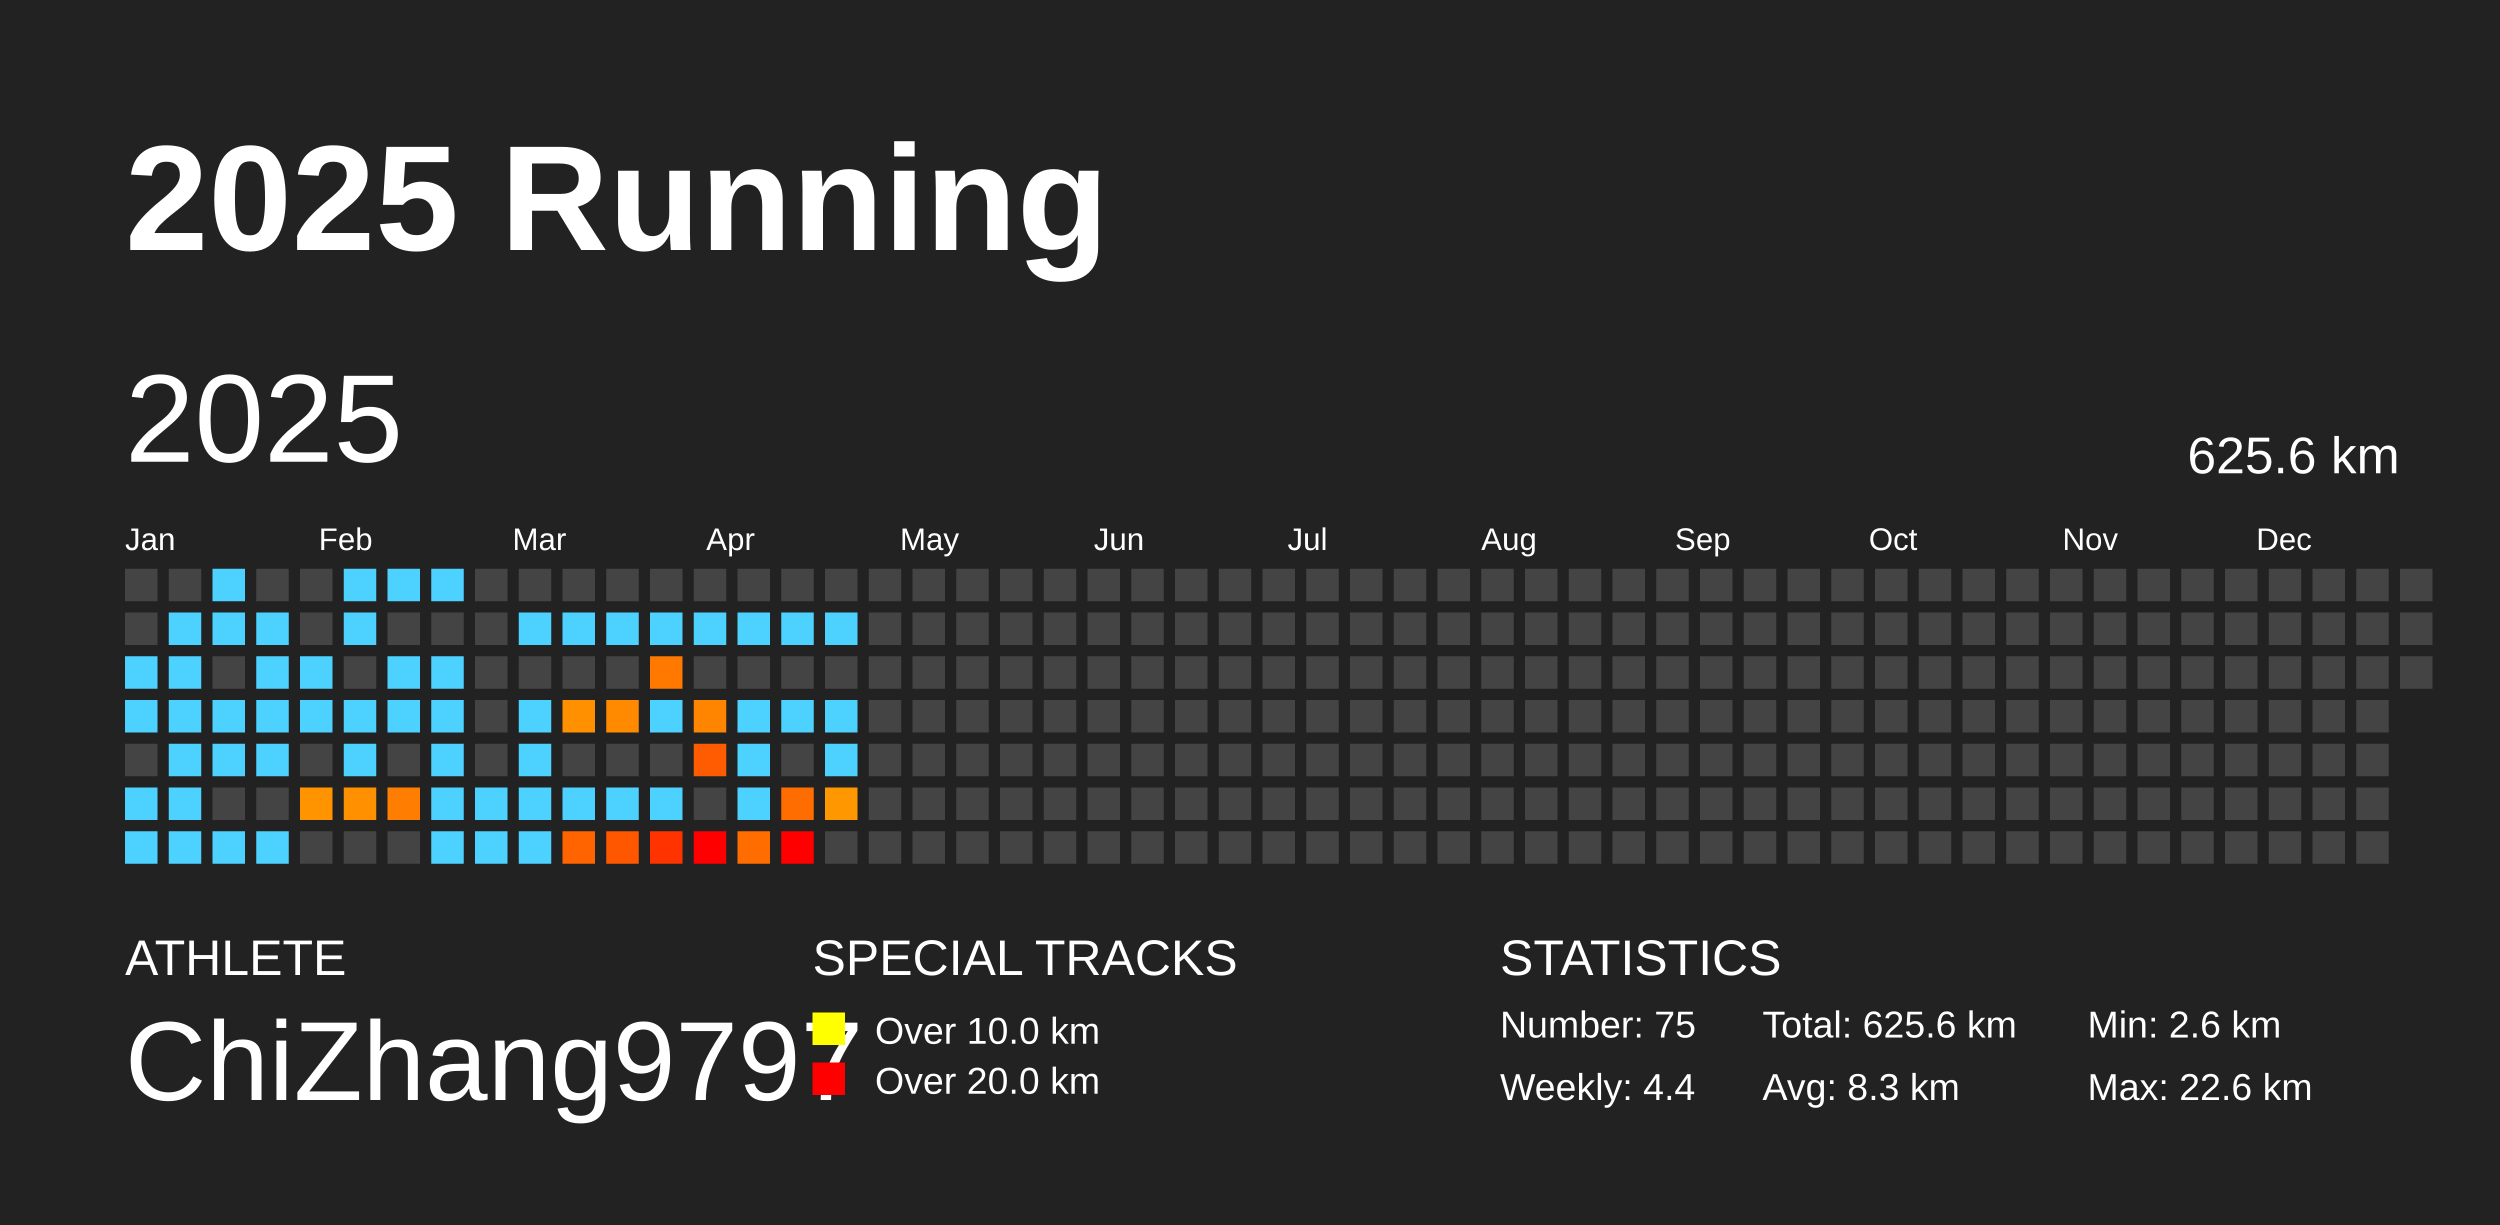
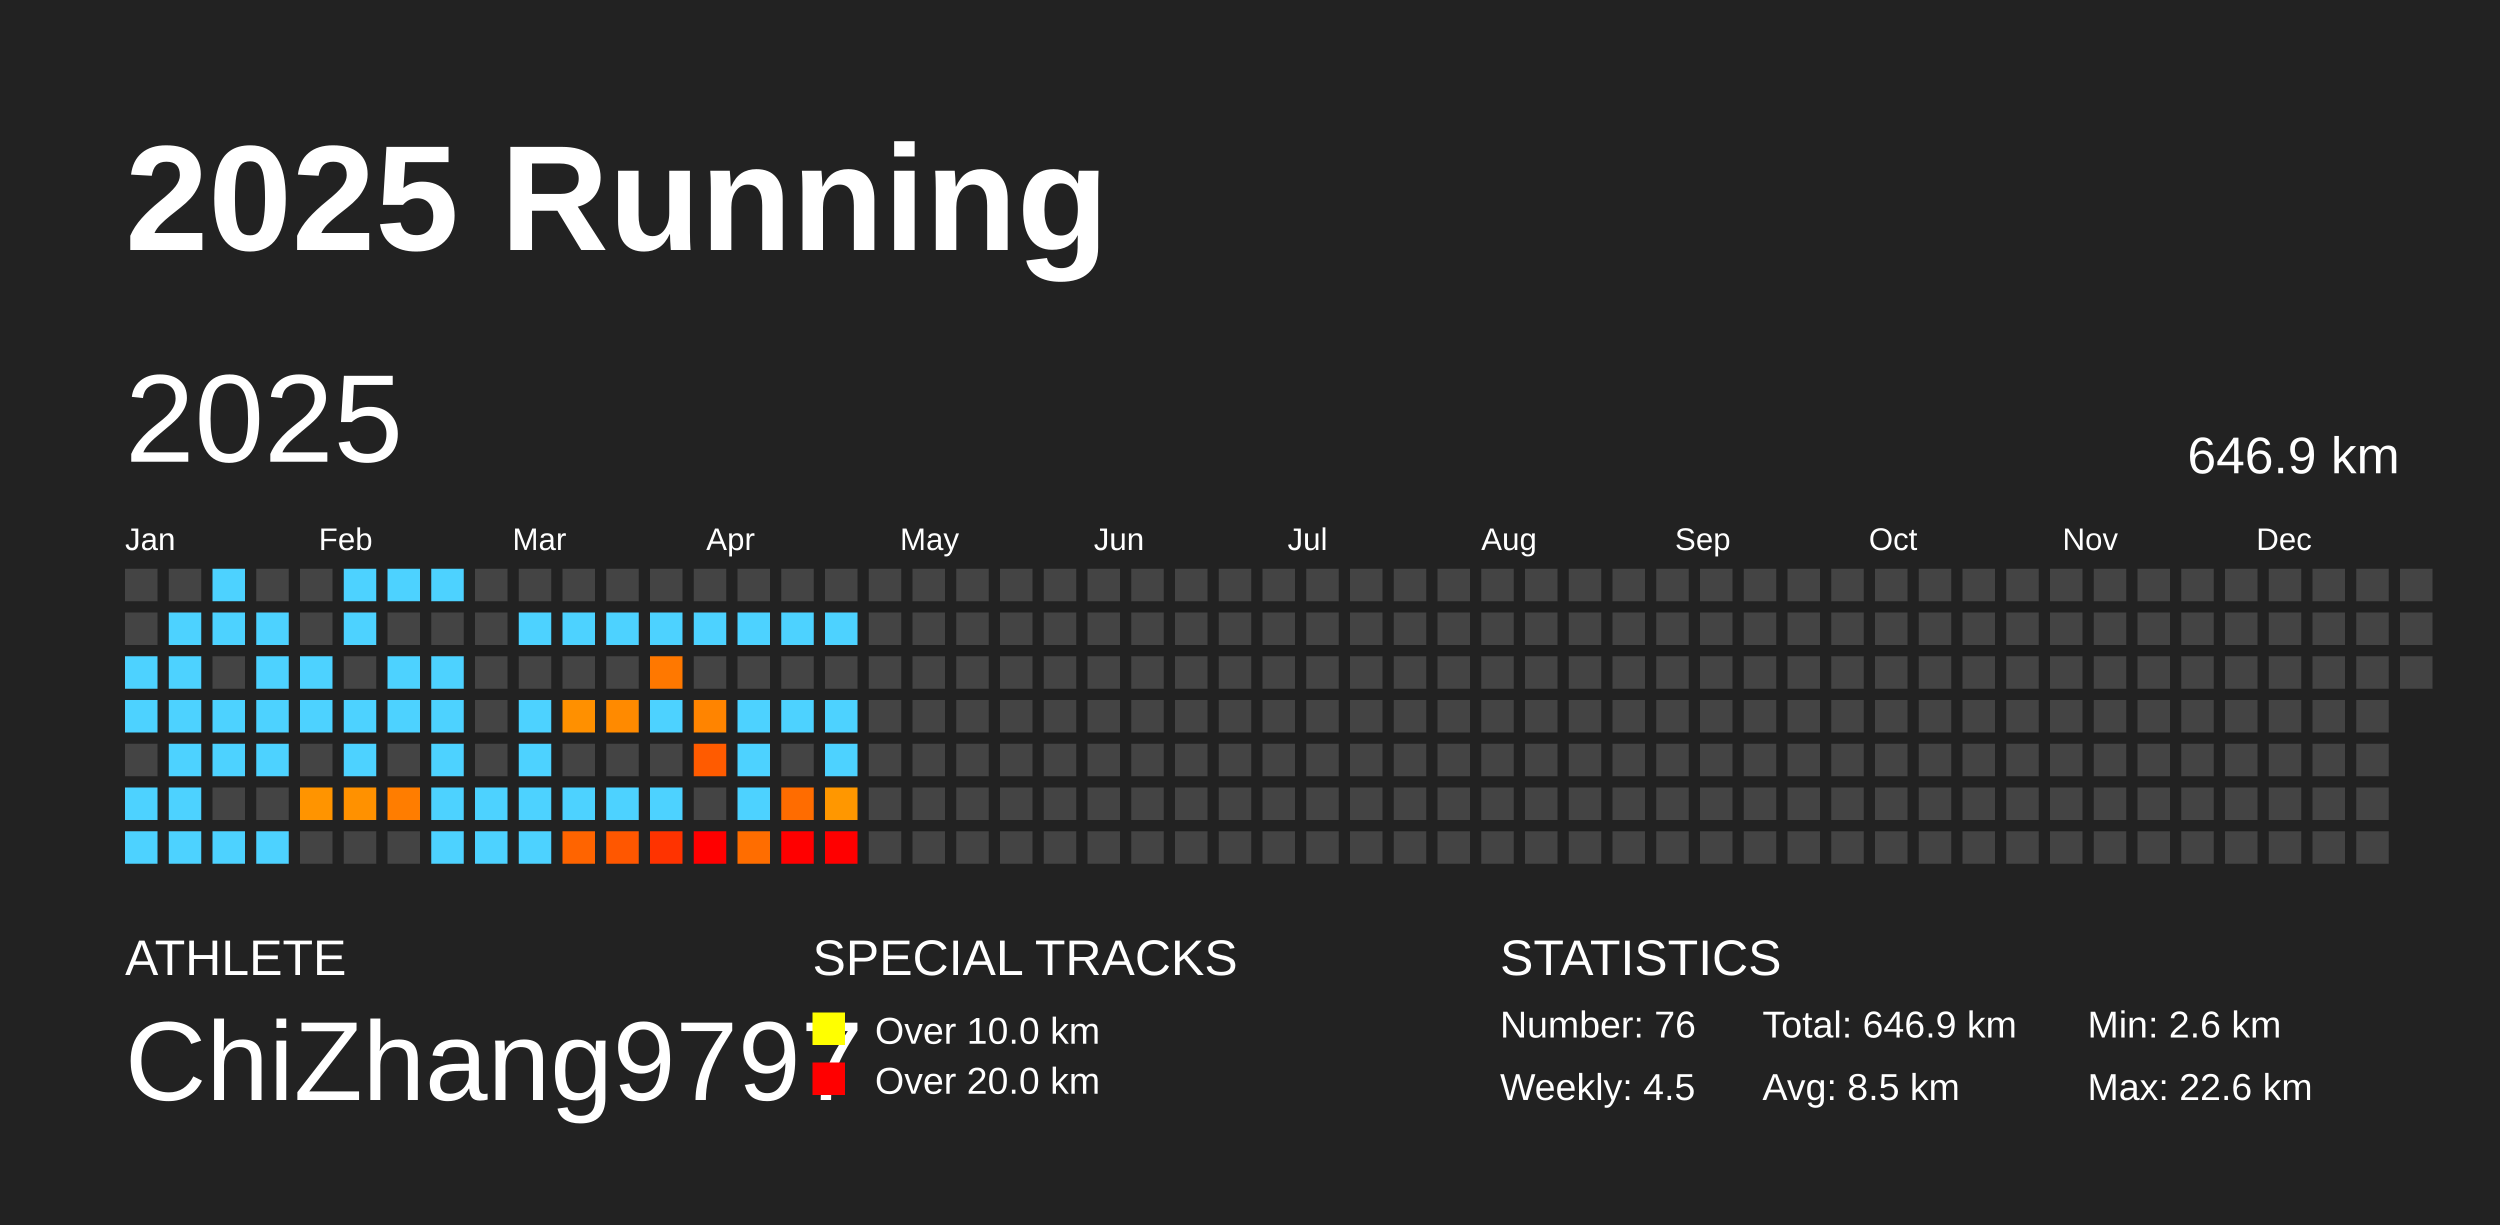
<svg xmlns="http://www.w3.org/2000/svg" baseProfile="full" height="98mm" version="1.1" viewBox="0,0,200,98" width="200mm">
  <defs />
  <rect fill="#222222" height="98" width="200" x="0" y="0" />
  <text fill="#FFFFFF" style="font-size:12px; font-family:Arial; font-weight:bold;" x="10" y="20">2025 Running</text>
  <text fill="#FFFFFF" style="font-size:4px; font-family:Arial" x="10" y="78">ATHLETE</text>
  <text fill="#FFFFFF" style="font-size:9px; font-family:Arial" x="10" y="88">ChiZhang9797</text>
  <text fill="#FFFFFF" style="font-size:4px; font-family:Arial" x="65" y="78">SPECIAL TRACKS</text>
  <rect fill="yellow" height="2.6" width="2.6" x="65" y="81" />
  <text fill="#FFFFFF" style="font-size:3px; font-family:Arial" x="70" y="83.5">Over 10.0 km</text>
  <rect fill="red" height="2.6" width="2.6" x="65" y="85" />
  <text fill="#FFFFFF" style="font-size:3px; font-family:Arial" x="70" y="87.5">Over 20.0 km</text>
  <text fill="#FFFFFF" style="font-size:4px; font-family:Arial" x="120" y="78">STATISTICS</text>
-   <text fill="#FFFFFF" style="font-size:3px; font-family:Arial" x="120" y="83">Number: 75</text>
-   <text fill="#FFFFFF" style="font-size:3px; font-family:Arial" x="120" y="88">Weekly: 4.4</text>
-   <text fill="#FFFFFF" style="font-size:3px; font-family:Arial" x="141" y="83">Total: 625.6 km</text>
-   <text fill="#FFFFFF" style="font-size:3px; font-family:Arial" x="141" y="88">Avg: 8.3 km</text>
+   <text fill="#FFFFFF" style="font-size:3px; font-family:Arial" x="120" y="83">Number: 76</text>
+   <text fill="#FFFFFF" style="font-size:3px; font-family:Arial" x="120" y="88">Weekly: 4.5</text>
+   <text fill="#FFFFFF" style="font-size:3px; font-family:Arial" x="141" y="83">Total: 646.9 km</text>
+   <text fill="#FFFFFF" style="font-size:3px; font-family:Arial" x="141" y="88">Avg: 8.5 km</text>
  <text fill="#FFFFFF" style="font-size:3px; font-family:Arial" x="167" y="83">Min: 2.6 km</text>
  <text fill="#FFFFFF" style="font-size:3px; font-family:Arial" x="167" y="88">Max: 22.6 km</text>
  <text dominant-baseline="hanging" fill="#FFFFFF" style="font-size:10.0px; font-family:Arial;" x="10" y="30">2025</text>
-   <text dominant-baseline="hanging" fill="#FFFFFF" style="font-size:4.125px; font-family:Arial;" x="175" y="35">625.6 km</text>
+   <text dominant-baseline="hanging" fill="#FFFFFF" style="font-size:4.125px; font-family:Arial;" x="175" y="35">646.9 km</text>
  <text fill="#FFFFFF" style="font-size:2.5px; font-family:Arial" x="10.0" y="44">Jan</text>
  <text fill="#FFFFFF" style="font-size:2.5px; font-family:Arial" x="25.5" y="44">Feb</text>
  <text fill="#FFFFFF" style="font-size:2.5px; font-family:Arial" x="41.0" y="44">Mar</text>
  <text fill="#FFFFFF" style="font-size:2.5px; font-family:Arial" x="56.5" y="44">Apr</text>
  <text fill="#FFFFFF" style="font-size:2.5px; font-family:Arial" x="72.0" y="44">May</text>
  <text fill="#FFFFFF" style="font-size:2.5px; font-family:Arial" x="87.5" y="44">Jun</text>
  <text fill="#FFFFFF" style="font-size:2.5px; font-family:Arial" x="103.0" y="44">Jul</text>
  <text fill="#FFFFFF" style="font-size:2.5px; font-family:Arial" x="118.5" y="44">Aug</text>
  <text fill="#FFFFFF" style="font-size:2.5px; font-family:Arial" x="134.0" y="44">Sep</text>
  <text fill="#FFFFFF" style="font-size:2.5px; font-family:Arial" x="149.5" y="44">Oct</text>
  <text fill="#FFFFFF" style="font-size:2.5px; font-family:Arial" x="165.0" y="44">Nov</text>
  <text fill="#FFFFFF" style="font-size:2.5px; font-family:Arial" x="180.5" y="44">Dec</text>
  <rect fill="#444444" height="2.6" width="2.6" x="10.0" y="45.5" />
  <rect fill="#444444" height="2.6" width="2.6" x="10.0" y="49.0" />
  <rect fill="#4dd2ff" height="2.6" width="2.6" x="10.0" y="52.5" />
  <rect fill="#4dd2ff" height="2.6" width="2.6" x="10.0" y="56.0" />
  <rect fill="#444444" height="2.6" width="2.6" x="10.0" y="59.5" />
  <rect fill="#4dd2ff" height="2.6" width="2.6" x="10.0" y="63.0" />
  <rect fill="#4dd2ff" height="2.6" width="2.6" x="10.0" y="66.5" />
  <rect fill="#444444" height="2.6" width="2.6" x="13.5" y="45.5" />
  <rect fill="#4dd2ff" height="2.6" width="2.6" x="13.5" y="49.0" />
  <rect fill="#4dd2ff" height="2.6" width="2.6" x="13.5" y="52.5" />
  <rect fill="#4dd2ff" height="2.6" width="2.6" x="13.5" y="56.0" />
  <rect fill="#4dd2ff" height="2.6" width="2.6" x="13.5" y="59.5" />
  <rect fill="#4dd2ff" height="2.6" width="2.6" x="13.5" y="63.0" />
  <rect fill="#4dd2ff" height="2.6" width="2.6" x="13.5" y="66.5" />
  <rect fill="#4dd2ff" height="2.6" width="2.6" x="17.0" y="45.5" />
  <rect fill="#4dd2ff" height="2.6" width="2.6" x="17.0" y="49.0" />
  <rect fill="#444444" height="2.6" width="2.6" x="17.0" y="52.5" />
  <rect fill="#4dd2ff" height="2.6" width="2.6" x="17.0" y="56.0" />
  <rect fill="#4dd2ff" height="2.6" width="2.6" x="17.0" y="59.5" />
  <rect fill="#444444" height="2.6" width="2.6" x="17.0" y="63.0" />
  <rect fill="#4dd2ff" height="2.6" width="2.6" x="17.0" y="66.5" />
  <rect fill="#444444" height="2.6" width="2.6" x="20.5" y="45.5" />
  <rect fill="#4dd2ff" height="2.6" width="2.6" x="20.5" y="49.0" />
  <rect fill="#4dd2ff" height="2.6" width="2.6" x="20.5" y="52.5" />
  <rect fill="#4dd2ff" height="2.6" width="2.6" x="20.5" y="56.0" />
  <rect fill="#4dd2ff" height="2.6" width="2.6" x="20.5" y="59.5" />
  <rect fill="#444444" height="2.6" width="2.6" x="20.5" y="63.0" />
  <rect fill="#4dd2ff" height="2.6" width="2.6" x="20.5" y="66.5" />
  <rect fill="#444444" height="2.6" width="2.6" x="24.0" y="45.5" />
  <rect fill="#444444" height="2.6" width="2.6" x="24.0" y="49.0" />
  <rect fill="#4dd2ff" height="2.6" width="2.6" x="24.0" y="52.5" />
  <rect fill="#4dd2ff" height="2.6" width="2.6" x="24.0" y="56.0" />
  <rect fill="#444444" height="2.6" width="2.6" x="24.0" y="59.5" />
  <rect fill="#ff9400" height="2.6" width="2.6" x="24.0" y="63.0" />
  <rect fill="#444444" height="2.6" width="2.6" x="24.0" y="66.5" />
  <rect fill="#4dd2ff" height="2.6" width="2.6" x="27.5" y="45.5" />
  <rect fill="#4dd2ff" height="2.6" width="2.6" x="27.5" y="49.0" />
  <rect fill="#444444" height="2.6" width="2.6" x="27.5" y="52.5" />
  <rect fill="#4dd2ff" height="2.6" width="2.6" x="27.5" y="56.0" />
  <rect fill="#4dd2ff" height="2.6" width="2.6" x="27.5" y="59.5" />
  <rect fill="#ff9100" height="2.6" width="2.6" x="27.5" y="63.0" />
  <rect fill="#444444" height="2.6" width="2.6" x="27.5" y="66.5" />
  <rect fill="#4dd2ff" height="2.6" width="2.6" x="31.0" y="45.5" />
  <rect fill="#444444" height="2.6" width="2.6" x="31.0" y="49.0" />
  <rect fill="#4dd2ff" height="2.6" width="2.6" x="31.0" y="52.5" />
  <rect fill="#4dd2ff" height="2.6" width="2.6" x="31.0" y="56.0" />
  <rect fill="#444444" height="2.6" width="2.6" x="31.0" y="59.5" />
  <rect fill="#ff7d00" height="2.6" width="2.6" x="31.0" y="63.0" />
  <rect fill="#444444" height="2.6" width="2.6" x="31.0" y="66.5" />
  <rect fill="#4dd2ff" height="2.6" width="2.6" x="34.5" y="45.5" />
  <rect fill="#444444" height="2.6" width="2.6" x="34.5" y="49.0" />
  <rect fill="#4dd2ff" height="2.6" width="2.6" x="34.5" y="52.5" />
  <rect fill="#4dd2ff" height="2.6" width="2.6" x="34.5" y="56.0" />
  <rect fill="#4dd2ff" height="2.6" width="2.6" x="34.5" y="59.5" />
  <rect fill="#4dd2ff" height="2.6" width="2.6" x="34.5" y="63.0" />
  <rect fill="#4dd2ff" height="2.6" width="2.6" x="34.5" y="66.5" />
  <rect fill="#444444" height="2.6" width="2.6" x="38.0" y="45.5" />
  <rect fill="#444444" height="2.6" width="2.6" x="38.0" y="49.0" />
  <rect fill="#444444" height="2.6" width="2.6" x="38.0" y="52.5" />
  <rect fill="#444444" height="2.6" width="2.6" x="38.0" y="56.0" />
  <rect fill="#444444" height="2.6" width="2.6" x="38.0" y="59.5" />
  <rect fill="#4dd2ff" height="2.6" width="2.6" x="38.0" y="63.0" />
  <rect fill="#4dd2ff" height="2.6" width="2.6" x="38.0" y="66.5" />
  <rect fill="#444444" height="2.6" width="2.6" x="41.5" y="45.5" />
  <rect fill="#4dd2ff" height="2.6" width="2.6" x="41.5" y="49.0" />
  <rect fill="#444444" height="2.6" width="2.6" x="41.5" y="52.5" />
  <rect fill="#4dd2ff" height="2.6" width="2.6" x="41.5" y="56.0" />
  <rect fill="#4dd2ff" height="2.6" width="2.6" x="41.5" y="59.5" />
  <rect fill="#4dd2ff" height="2.6" width="2.6" x="41.5" y="63.0" />
  <rect fill="#4dd2ff" height="2.6" width="2.6" x="41.5" y="66.5" />
  <rect fill="#444444" height="2.6" width="2.6" x="45.0" y="45.5" />
  <rect fill="#4dd2ff" height="2.6" width="2.6" x="45.0" y="49.0" />
  <rect fill="#444444" height="2.6" width="2.6" x="45.0" y="52.5" />
  <rect fill="#ff9000" height="2.6" width="2.6" x="45.0" y="56.0" />
  <rect fill="#444444" height="2.6" width="2.6" x="45.0" y="59.5" />
  <rect fill="#4dd2ff" height="2.6" width="2.6" x="45.0" y="63.0" />
  <rect fill="#ff6400" height="2.6" width="2.6" x="45.0" y="66.5" />
  <rect fill="#444444" height="2.6" width="2.6" x="48.5" y="45.5" />
  <rect fill="#4dd2ff" height="2.6" width="2.6" x="48.5" y="49.0" />
  <rect fill="#444444" height="2.6" width="2.6" x="48.5" y="52.5" />
  <rect fill="#ff8a00" height="2.6" width="2.6" x="48.5" y="56.0" />
  <rect fill="#444444" height="2.6" width="2.6" x="48.5" y="59.5" />
  <rect fill="#4dd2ff" height="2.6" width="2.6" x="48.5" y="63.0" />
  <rect fill="#ff5700" height="2.6" width="2.6" x="48.5" y="66.5" />
  <rect fill="#444444" height="2.6" width="2.6" x="52.0" y="45.5" />
  <rect fill="#4dd2ff" height="2.6" width="2.6" x="52.0" y="49.0" />
  <rect fill="#ff7800" height="2.6" width="2.6" x="52.0" y="52.5" />
  <rect fill="#4dd2ff" height="2.6" width="2.6" x="52.0" y="56.0" />
  <rect fill="#444444" height="2.6" width="2.6" x="52.0" y="59.5" />
  <rect fill="#4dd2ff" height="2.6" width="2.6" x="52.0" y="63.0" />
  <rect fill="#ff3300" height="2.6" width="2.6" x="52.0" y="66.5" />
  <rect fill="#444444" height="2.6" width="2.6" x="55.5" y="45.5" />
  <rect fill="#4dd2ff" height="2.6" width="2.6" x="55.5" y="49.0" />
  <rect fill="#444444" height="2.6" width="2.6" x="55.5" y="52.5" />
  <rect fill="#ff8400" height="2.6" width="2.6" x="55.5" y="56.0" />
  <rect fill="#ff5b00" height="2.6" width="2.6" x="55.5" y="59.5" />
  <rect fill="#444444" height="2.6" width="2.6" x="55.5" y="63.0" />
  <rect fill="red" height="2.6" width="2.6" x="55.5" y="66.5" />
  <rect fill="#444444" height="2.6" width="2.6" x="59.0" y="45.5" />
  <rect fill="#4dd2ff" height="2.6" width="2.6" x="59.0" y="49.0" />
  <rect fill="#444444" height="2.6" width="2.6" x="59.0" y="52.5" />
  <rect fill="#4dd2ff" height="2.6" width="2.6" x="59.0" y="56.0" />
  <rect fill="#4dd2ff" height="2.6" width="2.6" x="59.0" y="59.5" />
  <rect fill="#4dd2ff" height="2.6" width="2.6" x="59.0" y="63.0" />
  <rect fill="#ff6d00" height="2.6" width="2.6" x="59.0" y="66.5" />
  <rect fill="#444444" height="2.6" width="2.6" x="62.5" y="45.5" />
  <rect fill="#4dd2ff" height="2.6" width="2.6" x="62.5" y="49.0" />
  <rect fill="#444444" height="2.6" width="2.6" x="62.5" y="52.5" />
  <rect fill="#4dd2ff" height="2.6" width="2.6" x="62.5" y="56.0" />
  <rect fill="#444444" height="2.6" width="2.6" x="62.5" y="59.5" />
  <rect fill="#ff6c00" height="2.6" width="2.6" x="62.5" y="63.0" />
  <rect fill="red" height="2.6" width="2.6" x="62.5" y="66.5" />
  <rect fill="#444444" height="2.6" width="2.6" x="66.0" y="45.5" />
  <rect fill="#4dd2ff" height="2.6" width="2.6" x="66.0" y="49.0" />
  <rect fill="#444444" height="2.6" width="2.6" x="66.0" y="52.5" />
  <rect fill="#4dd2ff" height="2.6" width="2.6" x="66.0" y="56.0" />
  <rect fill="#4dd2ff" height="2.6" width="2.6" x="66.0" y="59.5" />
  <rect fill="#ff9700" height="2.6" width="2.6" x="66.0" y="63.0" />
-   <rect fill="#444444" height="2.6" width="2.6" x="66.0" y="66.5" />
+   <rect fill="red" height="2.6" width="2.6" x="66.0" y="66.5" />
  <rect fill="#444444" height="2.6" width="2.6" x="69.5" y="45.5" />
  <rect fill="#444444" height="2.6" width="2.6" x="69.5" y="49.0" />
  <rect fill="#444444" height="2.6" width="2.6" x="69.5" y="52.5" />
  <rect fill="#444444" height="2.6" width="2.6" x="69.5" y="56.0" />
  <rect fill="#444444" height="2.6" width="2.6" x="69.5" y="59.5" />
  <rect fill="#444444" height="2.6" width="2.6" x="69.5" y="63.0" />
  <rect fill="#444444" height="2.6" width="2.6" x="69.5" y="66.5" />
  <rect fill="#444444" height="2.6" width="2.6" x="73.0" y="45.5" />
  <rect fill="#444444" height="2.6" width="2.6" x="73.0" y="49.0" />
  <rect fill="#444444" height="2.6" width="2.6" x="73.0" y="52.5" />
  <rect fill="#444444" height="2.6" width="2.6" x="73.0" y="56.0" />
  <rect fill="#444444" height="2.6" width="2.6" x="73.0" y="59.5" />
  <rect fill="#444444" height="2.6" width="2.6" x="73.0" y="63.0" />
  <rect fill="#444444" height="2.6" width="2.6" x="73.0" y="66.5" />
  <rect fill="#444444" height="2.6" width="2.6" x="76.5" y="45.5" />
  <rect fill="#444444" height="2.6" width="2.6" x="76.5" y="49.0" />
  <rect fill="#444444" height="2.6" width="2.6" x="76.5" y="52.5" />
  <rect fill="#444444" height="2.6" width="2.6" x="76.5" y="56.0" />
  <rect fill="#444444" height="2.6" width="2.6" x="76.5" y="59.5" />
  <rect fill="#444444" height="2.6" width="2.6" x="76.5" y="63.0" />
  <rect fill="#444444" height="2.6" width="2.6" x="76.5" y="66.5" />
  <rect fill="#444444" height="2.6" width="2.6" x="80.0" y="45.5" />
  <rect fill="#444444" height="2.6" width="2.6" x="80.0" y="49.0" />
  <rect fill="#444444" height="2.6" width="2.6" x="80.0" y="52.5" />
  <rect fill="#444444" height="2.6" width="2.6" x="80.0" y="56.0" />
  <rect fill="#444444" height="2.6" width="2.6" x="80.0" y="59.5" />
  <rect fill="#444444" height="2.6" width="2.6" x="80.0" y="63.0" />
  <rect fill="#444444" height="2.6" width="2.6" x="80.0" y="66.5" />
  <rect fill="#444444" height="2.6" width="2.6" x="83.5" y="45.5" />
  <rect fill="#444444" height="2.6" width="2.6" x="83.5" y="49.0" />
  <rect fill="#444444" height="2.6" width="2.6" x="83.5" y="52.5" />
  <rect fill="#444444" height="2.6" width="2.6" x="83.5" y="56.0" />
  <rect fill="#444444" height="2.6" width="2.6" x="83.5" y="59.5" />
  <rect fill="#444444" height="2.6" width="2.6" x="83.5" y="63.0" />
  <rect fill="#444444" height="2.6" width="2.6" x="83.5" y="66.5" />
  <rect fill="#444444" height="2.6" width="2.6" x="87.0" y="45.5" />
  <rect fill="#444444" height="2.6" width="2.6" x="87.0" y="49.0" />
  <rect fill="#444444" height="2.6" width="2.6" x="87.0" y="52.5" />
  <rect fill="#444444" height="2.6" width="2.6" x="87.0" y="56.0" />
  <rect fill="#444444" height="2.6" width="2.6" x="87.0" y="59.5" />
  <rect fill="#444444" height="2.6" width="2.6" x="87.0" y="63.0" />
  <rect fill="#444444" height="2.6" width="2.6" x="87.0" y="66.5" />
  <rect fill="#444444" height="2.6" width="2.6" x="90.5" y="45.5" />
  <rect fill="#444444" height="2.6" width="2.6" x="90.5" y="49.0" />
  <rect fill="#444444" height="2.6" width="2.6" x="90.5" y="52.5" />
  <rect fill="#444444" height="2.6" width="2.6" x="90.5" y="56.0" />
  <rect fill="#444444" height="2.6" width="2.6" x="90.5" y="59.5" />
  <rect fill="#444444" height="2.6" width="2.6" x="90.5" y="63.0" />
  <rect fill="#444444" height="2.6" width="2.6" x="90.5" y="66.5" />
  <rect fill="#444444" height="2.6" width="2.6" x="94.0" y="45.5" />
  <rect fill="#444444" height="2.6" width="2.6" x="94.0" y="49.0" />
  <rect fill="#444444" height="2.6" width="2.6" x="94.0" y="52.5" />
  <rect fill="#444444" height="2.6" width="2.6" x="94.0" y="56.0" />
  <rect fill="#444444" height="2.6" width="2.6" x="94.0" y="59.5" />
  <rect fill="#444444" height="2.6" width="2.6" x="94.0" y="63.0" />
  <rect fill="#444444" height="2.6" width="2.6" x="94.0" y="66.5" />
  <rect fill="#444444" height="2.6" width="2.6" x="97.5" y="45.5" />
  <rect fill="#444444" height="2.6" width="2.6" x="97.5" y="49.0" />
  <rect fill="#444444" height="2.6" width="2.6" x="97.5" y="52.5" />
  <rect fill="#444444" height="2.6" width="2.6" x="97.5" y="56.0" />
  <rect fill="#444444" height="2.6" width="2.6" x="97.5" y="59.5" />
  <rect fill="#444444" height="2.6" width="2.6" x="97.5" y="63.0" />
  <rect fill="#444444" height="2.6" width="2.6" x="97.5" y="66.5" />
  <rect fill="#444444" height="2.6" width="2.6" x="101.0" y="45.5" />
  <rect fill="#444444" height="2.6" width="2.6" x="101.0" y="49.0" />
  <rect fill="#444444" height="2.6" width="2.6" x="101.0" y="52.5" />
  <rect fill="#444444" height="2.6" width="2.6" x="101.0" y="56.0" />
  <rect fill="#444444" height="2.6" width="2.6" x="101.0" y="59.5" />
  <rect fill="#444444" height="2.6" width="2.6" x="101.0" y="63.0" />
  <rect fill="#444444" height="2.6" width="2.6" x="101.0" y="66.5" />
  <rect fill="#444444" height="2.6" width="2.6" x="104.5" y="45.5" />
  <rect fill="#444444" height="2.6" width="2.6" x="104.5" y="49.0" />
  <rect fill="#444444" height="2.6" width="2.6" x="104.5" y="52.5" />
  <rect fill="#444444" height="2.6" width="2.6" x="104.5" y="56.0" />
  <rect fill="#444444" height="2.6" width="2.6" x="104.5" y="59.5" />
  <rect fill="#444444" height="2.6" width="2.6" x="104.5" y="63.0" />
  <rect fill="#444444" height="2.6" width="2.6" x="104.5" y="66.5" />
  <rect fill="#444444" height="2.6" width="2.6" x="108.0" y="45.5" />
  <rect fill="#444444" height="2.6" width="2.6" x="108.0" y="49.0" />
  <rect fill="#444444" height="2.6" width="2.6" x="108.0" y="52.5" />
  <rect fill="#444444" height="2.6" width="2.6" x="108.0" y="56.0" />
  <rect fill="#444444" height="2.6" width="2.6" x="108.0" y="59.5" />
  <rect fill="#444444" height="2.6" width="2.6" x="108.0" y="63.0" />
  <rect fill="#444444" height="2.6" width="2.6" x="108.0" y="66.5" />
  <rect fill="#444444" height="2.6" width="2.6" x="111.5" y="45.5" />
  <rect fill="#444444" height="2.6" width="2.6" x="111.5" y="49.0" />
  <rect fill="#444444" height="2.6" width="2.6" x="111.5" y="52.5" />
  <rect fill="#444444" height="2.6" width="2.6" x="111.5" y="56.0" />
  <rect fill="#444444" height="2.6" width="2.6" x="111.5" y="59.5" />
  <rect fill="#444444" height="2.6" width="2.6" x="111.5" y="63.0" />
  <rect fill="#444444" height="2.6" width="2.6" x="111.5" y="66.5" />
  <rect fill="#444444" height="2.6" width="2.6" x="115.0" y="45.5" />
  <rect fill="#444444" height="2.6" width="2.6" x="115.0" y="49.0" />
  <rect fill="#444444" height="2.6" width="2.6" x="115.0" y="52.5" />
  <rect fill="#444444" height="2.6" width="2.6" x="115.0" y="56.0" />
  <rect fill="#444444" height="2.6" width="2.6" x="115.0" y="59.5" />
  <rect fill="#444444" height="2.6" width="2.6" x="115.0" y="63.0" />
  <rect fill="#444444" height="2.6" width="2.6" x="115.0" y="66.5" />
  <rect fill="#444444" height="2.6" width="2.6" x="118.5" y="45.5" />
  <rect fill="#444444" height="2.6" width="2.6" x="118.5" y="49.0" />
  <rect fill="#444444" height="2.6" width="2.6" x="118.5" y="52.5" />
  <rect fill="#444444" height="2.6" width="2.6" x="118.5" y="56.0" />
  <rect fill="#444444" height="2.6" width="2.6" x="118.5" y="59.5" />
  <rect fill="#444444" height="2.6" width="2.6" x="118.5" y="63.0" />
  <rect fill="#444444" height="2.6" width="2.6" x="118.5" y="66.5" />
  <rect fill="#444444" height="2.6" width="2.6" x="122.0" y="45.5" />
  <rect fill="#444444" height="2.6" width="2.6" x="122.0" y="49.0" />
  <rect fill="#444444" height="2.6" width="2.6" x="122.0" y="52.5" />
  <rect fill="#444444" height="2.6" width="2.6" x="122.0" y="56.0" />
  <rect fill="#444444" height="2.6" width="2.6" x="122.0" y="59.5" />
  <rect fill="#444444" height="2.6" width="2.6" x="122.0" y="63.0" />
  <rect fill="#444444" height="2.6" width="2.6" x="122.0" y="66.5" />
  <rect fill="#444444" height="2.6" width="2.6" x="125.5" y="45.5" />
  <rect fill="#444444" height="2.6" width="2.6" x="125.5" y="49.0" />
  <rect fill="#444444" height="2.6" width="2.6" x="125.5" y="52.5" />
  <rect fill="#444444" height="2.6" width="2.6" x="125.5" y="56.0" />
  <rect fill="#444444" height="2.6" width="2.6" x="125.5" y="59.5" />
  <rect fill="#444444" height="2.6" width="2.6" x="125.5" y="63.0" />
  <rect fill="#444444" height="2.6" width="2.6" x="125.5" y="66.5" />
  <rect fill="#444444" height="2.6" width="2.6" x="129.0" y="45.5" />
  <rect fill="#444444" height="2.6" width="2.6" x="129.0" y="49.0" />
  <rect fill="#444444" height="2.6" width="2.6" x="129.0" y="52.5" />
  <rect fill="#444444" height="2.6" width="2.6" x="129.0" y="56.0" />
  <rect fill="#444444" height="2.6" width="2.6" x="129.0" y="59.5" />
  <rect fill="#444444" height="2.6" width="2.6" x="129.0" y="63.0" />
  <rect fill="#444444" height="2.6" width="2.6" x="129.0" y="66.5" />
  <rect fill="#444444" height="2.6" width="2.6" x="132.5" y="45.5" />
  <rect fill="#444444" height="2.6" width="2.6" x="132.5" y="49.0" />
  <rect fill="#444444" height="2.6" width="2.6" x="132.5" y="52.5" />
  <rect fill="#444444" height="2.6" width="2.6" x="132.5" y="56.0" />
  <rect fill="#444444" height="2.6" width="2.6" x="132.5" y="59.5" />
  <rect fill="#444444" height="2.6" width="2.6" x="132.5" y="63.0" />
  <rect fill="#444444" height="2.6" width="2.6" x="132.5" y="66.5" />
  <rect fill="#444444" height="2.6" width="2.6" x="136.0" y="45.5" />
  <rect fill="#444444" height="2.6" width="2.6" x="136.0" y="49.0" />
  <rect fill="#444444" height="2.6" width="2.6" x="136.0" y="52.5" />
  <rect fill="#444444" height="2.6" width="2.6" x="136.0" y="56.0" />
  <rect fill="#444444" height="2.6" width="2.6" x="136.0" y="59.5" />
  <rect fill="#444444" height="2.6" width="2.6" x="136.0" y="63.0" />
  <rect fill="#444444" height="2.6" width="2.6" x="136.0" y="66.5" />
  <rect fill="#444444" height="2.6" width="2.6" x="139.5" y="45.5" />
  <rect fill="#444444" height="2.6" width="2.6" x="139.5" y="49.0" />
  <rect fill="#444444" height="2.6" width="2.6" x="139.5" y="52.5" />
  <rect fill="#444444" height="2.6" width="2.6" x="139.5" y="56.0" />
  <rect fill="#444444" height="2.6" width="2.6" x="139.5" y="59.5" />
  <rect fill="#444444" height="2.6" width="2.6" x="139.5" y="63.0" />
  <rect fill="#444444" height="2.6" width="2.6" x="139.5" y="66.5" />
  <rect fill="#444444" height="2.6" width="2.6" x="143.0" y="45.5" />
  <rect fill="#444444" height="2.6" width="2.6" x="143.0" y="49.0" />
  <rect fill="#444444" height="2.6" width="2.6" x="143.0" y="52.5" />
  <rect fill="#444444" height="2.6" width="2.6" x="143.0" y="56.0" />
  <rect fill="#444444" height="2.6" width="2.6" x="143.0" y="59.5" />
  <rect fill="#444444" height="2.6" width="2.6" x="143.0" y="63.0" />
  <rect fill="#444444" height="2.6" width="2.6" x="143.0" y="66.5" />
  <rect fill="#444444" height="2.6" width="2.6" x="146.5" y="45.5" />
  <rect fill="#444444" height="2.6" width="2.6" x="146.5" y="49.0" />
  <rect fill="#444444" height="2.6" width="2.6" x="146.5" y="52.5" />
  <rect fill="#444444" height="2.6" width="2.6" x="146.5" y="56.0" />
  <rect fill="#444444" height="2.6" width="2.6" x="146.5" y="59.5" />
  <rect fill="#444444" height="2.6" width="2.6" x="146.5" y="63.0" />
  <rect fill="#444444" height="2.6" width="2.6" x="146.5" y="66.5" />
  <rect fill="#444444" height="2.6" width="2.6" x="150.0" y="45.5" />
  <rect fill="#444444" height="2.6" width="2.6" x="150.0" y="49.0" />
  <rect fill="#444444" height="2.6" width="2.6" x="150.0" y="52.5" />
  <rect fill="#444444" height="2.6" width="2.6" x="150.0" y="56.0" />
  <rect fill="#444444" height="2.6" width="2.6" x="150.0" y="59.5" />
  <rect fill="#444444" height="2.6" width="2.6" x="150.0" y="63.0" />
  <rect fill="#444444" height="2.6" width="2.6" x="150.0" y="66.5" />
  <rect fill="#444444" height="2.6" width="2.6" x="153.5" y="45.5" />
  <rect fill="#444444" height="2.6" width="2.6" x="153.5" y="49.0" />
  <rect fill="#444444" height="2.6" width="2.6" x="153.5" y="52.5" />
  <rect fill="#444444" height="2.6" width="2.6" x="153.5" y="56.0" />
  <rect fill="#444444" height="2.6" width="2.6" x="153.5" y="59.5" />
  <rect fill="#444444" height="2.6" width="2.6" x="153.5" y="63.0" />
  <rect fill="#444444" height="2.6" width="2.6" x="153.5" y="66.5" />
  <rect fill="#444444" height="2.6" width="2.6" x="157.0" y="45.5" />
  <rect fill="#444444" height="2.6" width="2.6" x="157.0" y="49.0" />
  <rect fill="#444444" height="2.6" width="2.6" x="157.0" y="52.5" />
  <rect fill="#444444" height="2.6" width="2.6" x="157.0" y="56.0" />
  <rect fill="#444444" height="2.6" width="2.6" x="157.0" y="59.5" />
  <rect fill="#444444" height="2.6" width="2.6" x="157.0" y="63.0" />
  <rect fill="#444444" height="2.6" width="2.6" x="157.0" y="66.5" />
  <rect fill="#444444" height="2.6" width="2.6" x="160.5" y="45.5" />
  <rect fill="#444444" height="2.6" width="2.6" x="160.5" y="49.0" />
  <rect fill="#444444" height="2.6" width="2.6" x="160.5" y="52.5" />
  <rect fill="#444444" height="2.6" width="2.6" x="160.5" y="56.0" />
  <rect fill="#444444" height="2.6" width="2.6" x="160.5" y="59.5" />
  <rect fill="#444444" height="2.6" width="2.6" x="160.5" y="63.0" />
  <rect fill="#444444" height="2.6" width="2.6" x="160.5" y="66.5" />
  <rect fill="#444444" height="2.6" width="2.6" x="164.0" y="45.5" />
  <rect fill="#444444" height="2.6" width="2.6" x="164.0" y="49.0" />
  <rect fill="#444444" height="2.6" width="2.6" x="164.0" y="52.5" />
  <rect fill="#444444" height="2.6" width="2.6" x="164.0" y="56.0" />
  <rect fill="#444444" height="2.6" width="2.6" x="164.0" y="59.5" />
  <rect fill="#444444" height="2.6" width="2.6" x="164.0" y="63.0" />
  <rect fill="#444444" height="2.6" width="2.6" x="164.0" y="66.5" />
  <rect fill="#444444" height="2.6" width="2.6" x="167.5" y="45.5" />
  <rect fill="#444444" height="2.6" width="2.6" x="167.5" y="49.0" />
  <rect fill="#444444" height="2.6" width="2.6" x="167.5" y="52.5" />
  <rect fill="#444444" height="2.6" width="2.6" x="167.5" y="56.0" />
  <rect fill="#444444" height="2.6" width="2.6" x="167.5" y="59.5" />
  <rect fill="#444444" height="2.6" width="2.6" x="167.5" y="63.0" />
  <rect fill="#444444" height="2.6" width="2.6" x="167.5" y="66.5" />
  <rect fill="#444444" height="2.6" width="2.6" x="171.0" y="45.5" />
  <rect fill="#444444" height="2.6" width="2.6" x="171.0" y="49.0" />
  <rect fill="#444444" height="2.6" width="2.6" x="171.0" y="52.5" />
  <rect fill="#444444" height="2.6" width="2.6" x="171.0" y="56.0" />
  <rect fill="#444444" height="2.6" width="2.6" x="171.0" y="59.5" />
  <rect fill="#444444" height="2.6" width="2.6" x="171.0" y="63.0" />
  <rect fill="#444444" height="2.6" width="2.6" x="171.0" y="66.5" />
  <rect fill="#444444" height="2.6" width="2.6" x="174.5" y="45.5" />
  <rect fill="#444444" height="2.6" width="2.6" x="174.5" y="49.0" />
  <rect fill="#444444" height="2.6" width="2.6" x="174.5" y="52.5" />
  <rect fill="#444444" height="2.6" width="2.6" x="174.5" y="56.0" />
  <rect fill="#444444" height="2.6" width="2.6" x="174.5" y="59.5" />
  <rect fill="#444444" height="2.6" width="2.6" x="174.5" y="63.0" />
  <rect fill="#444444" height="2.6" width="2.6" x="174.5" y="66.5" />
  <rect fill="#444444" height="2.6" width="2.6" x="178.0" y="45.5" />
  <rect fill="#444444" height="2.6" width="2.6" x="178.0" y="49.0" />
  <rect fill="#444444" height="2.6" width="2.6" x="178.0" y="52.5" />
  <rect fill="#444444" height="2.6" width="2.6" x="178.0" y="56.0" />
  <rect fill="#444444" height="2.6" width="2.6" x="178.0" y="59.5" />
  <rect fill="#444444" height="2.6" width="2.6" x="178.0" y="63.0" />
  <rect fill="#444444" height="2.6" width="2.6" x="178.0" y="66.5" />
  <rect fill="#444444" height="2.6" width="2.6" x="181.5" y="45.5" />
  <rect fill="#444444" height="2.6" width="2.6" x="181.5" y="49.0" />
  <rect fill="#444444" height="2.6" width="2.6" x="181.5" y="52.5" />
  <rect fill="#444444" height="2.6" width="2.6" x="181.5" y="56.0" />
  <rect fill="#444444" height="2.6" width="2.6" x="181.5" y="59.5" />
  <rect fill="#444444" height="2.6" width="2.6" x="181.5" y="63.0" />
  <rect fill="#444444" height="2.6" width="2.6" x="181.5" y="66.5" />
  <rect fill="#444444" height="2.6" width="2.6" x="185.0" y="45.5" />
  <rect fill="#444444" height="2.6" width="2.6" x="185.0" y="49.0" />
  <rect fill="#444444" height="2.6" width="2.6" x="185.0" y="52.5" />
  <rect fill="#444444" height="2.6" width="2.6" x="185.0" y="56.0" />
  <rect fill="#444444" height="2.6" width="2.6" x="185.0" y="59.5" />
  <rect fill="#444444" height="2.6" width="2.6" x="185.0" y="63.0" />
  <rect fill="#444444" height="2.6" width="2.6" x="185.0" y="66.5" />
  <rect fill="#444444" height="2.6" width="2.6" x="188.5" y="45.5" />
  <rect fill="#444444" height="2.6" width="2.6" x="188.5" y="49.0" />
  <rect fill="#444444" height="2.6" width="2.6" x="188.5" y="52.5" />
  <rect fill="#444444" height="2.6" width="2.6" x="188.5" y="56.0" />
  <rect fill="#444444" height="2.6" width="2.6" x="188.5" y="59.5" />
  <rect fill="#444444" height="2.6" width="2.6" x="188.5" y="63.0" />
  <rect fill="#444444" height="2.6" width="2.6" x="188.5" y="66.5" />
  <rect fill="#444444" height="2.6" width="2.6" x="192.0" y="45.5" />
  <rect fill="#444444" height="2.6" width="2.6" x="192.0" y="49.0" />
  <rect fill="#444444" height="2.6" width="2.6" x="192.0" y="52.5" />
</svg>
